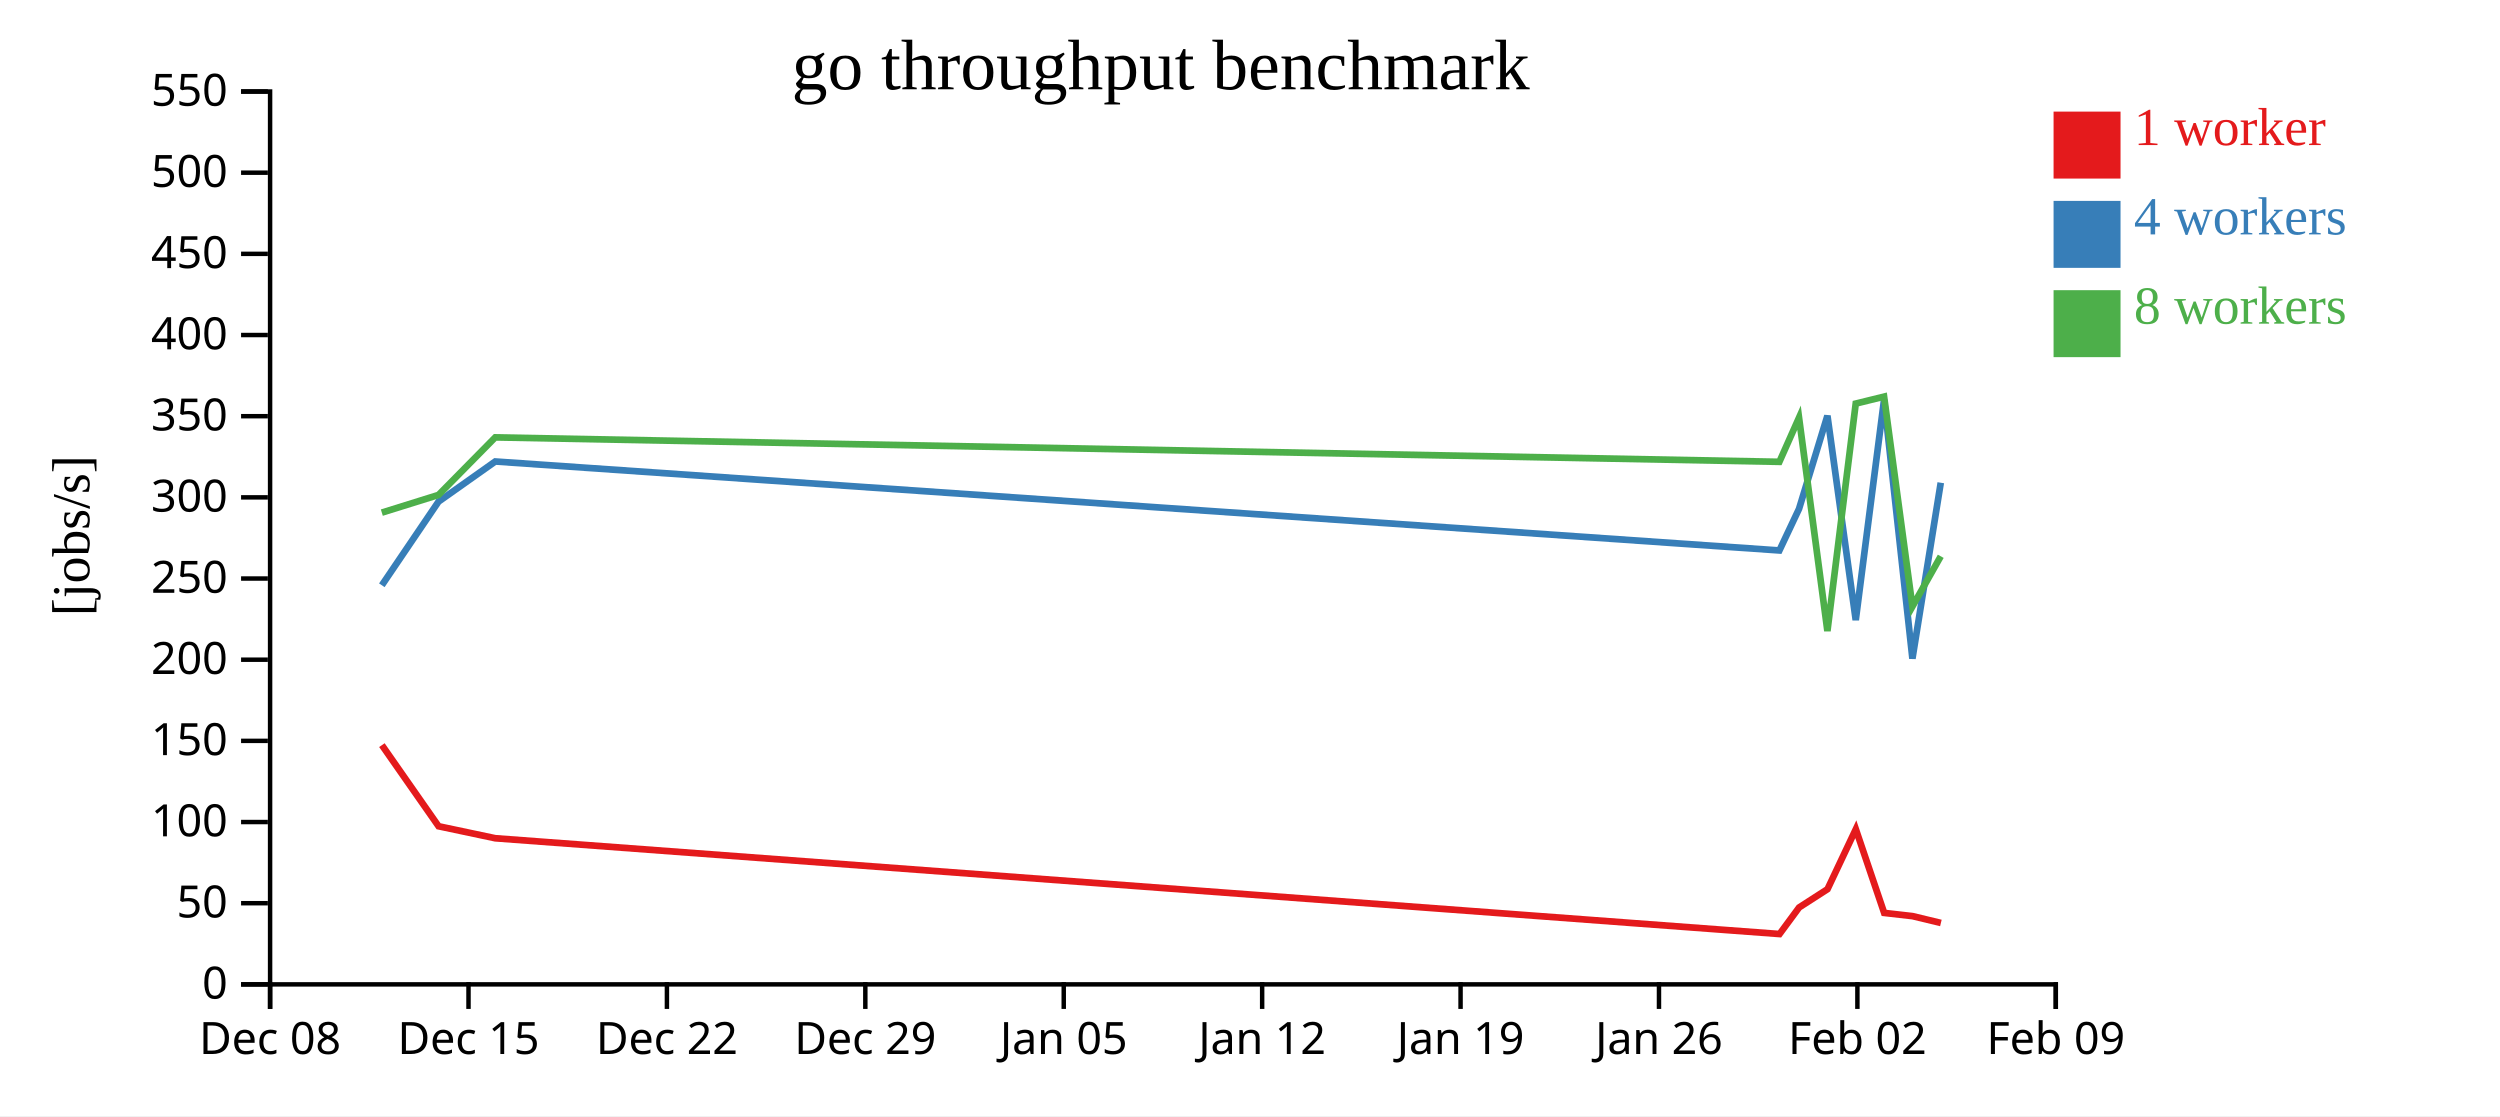
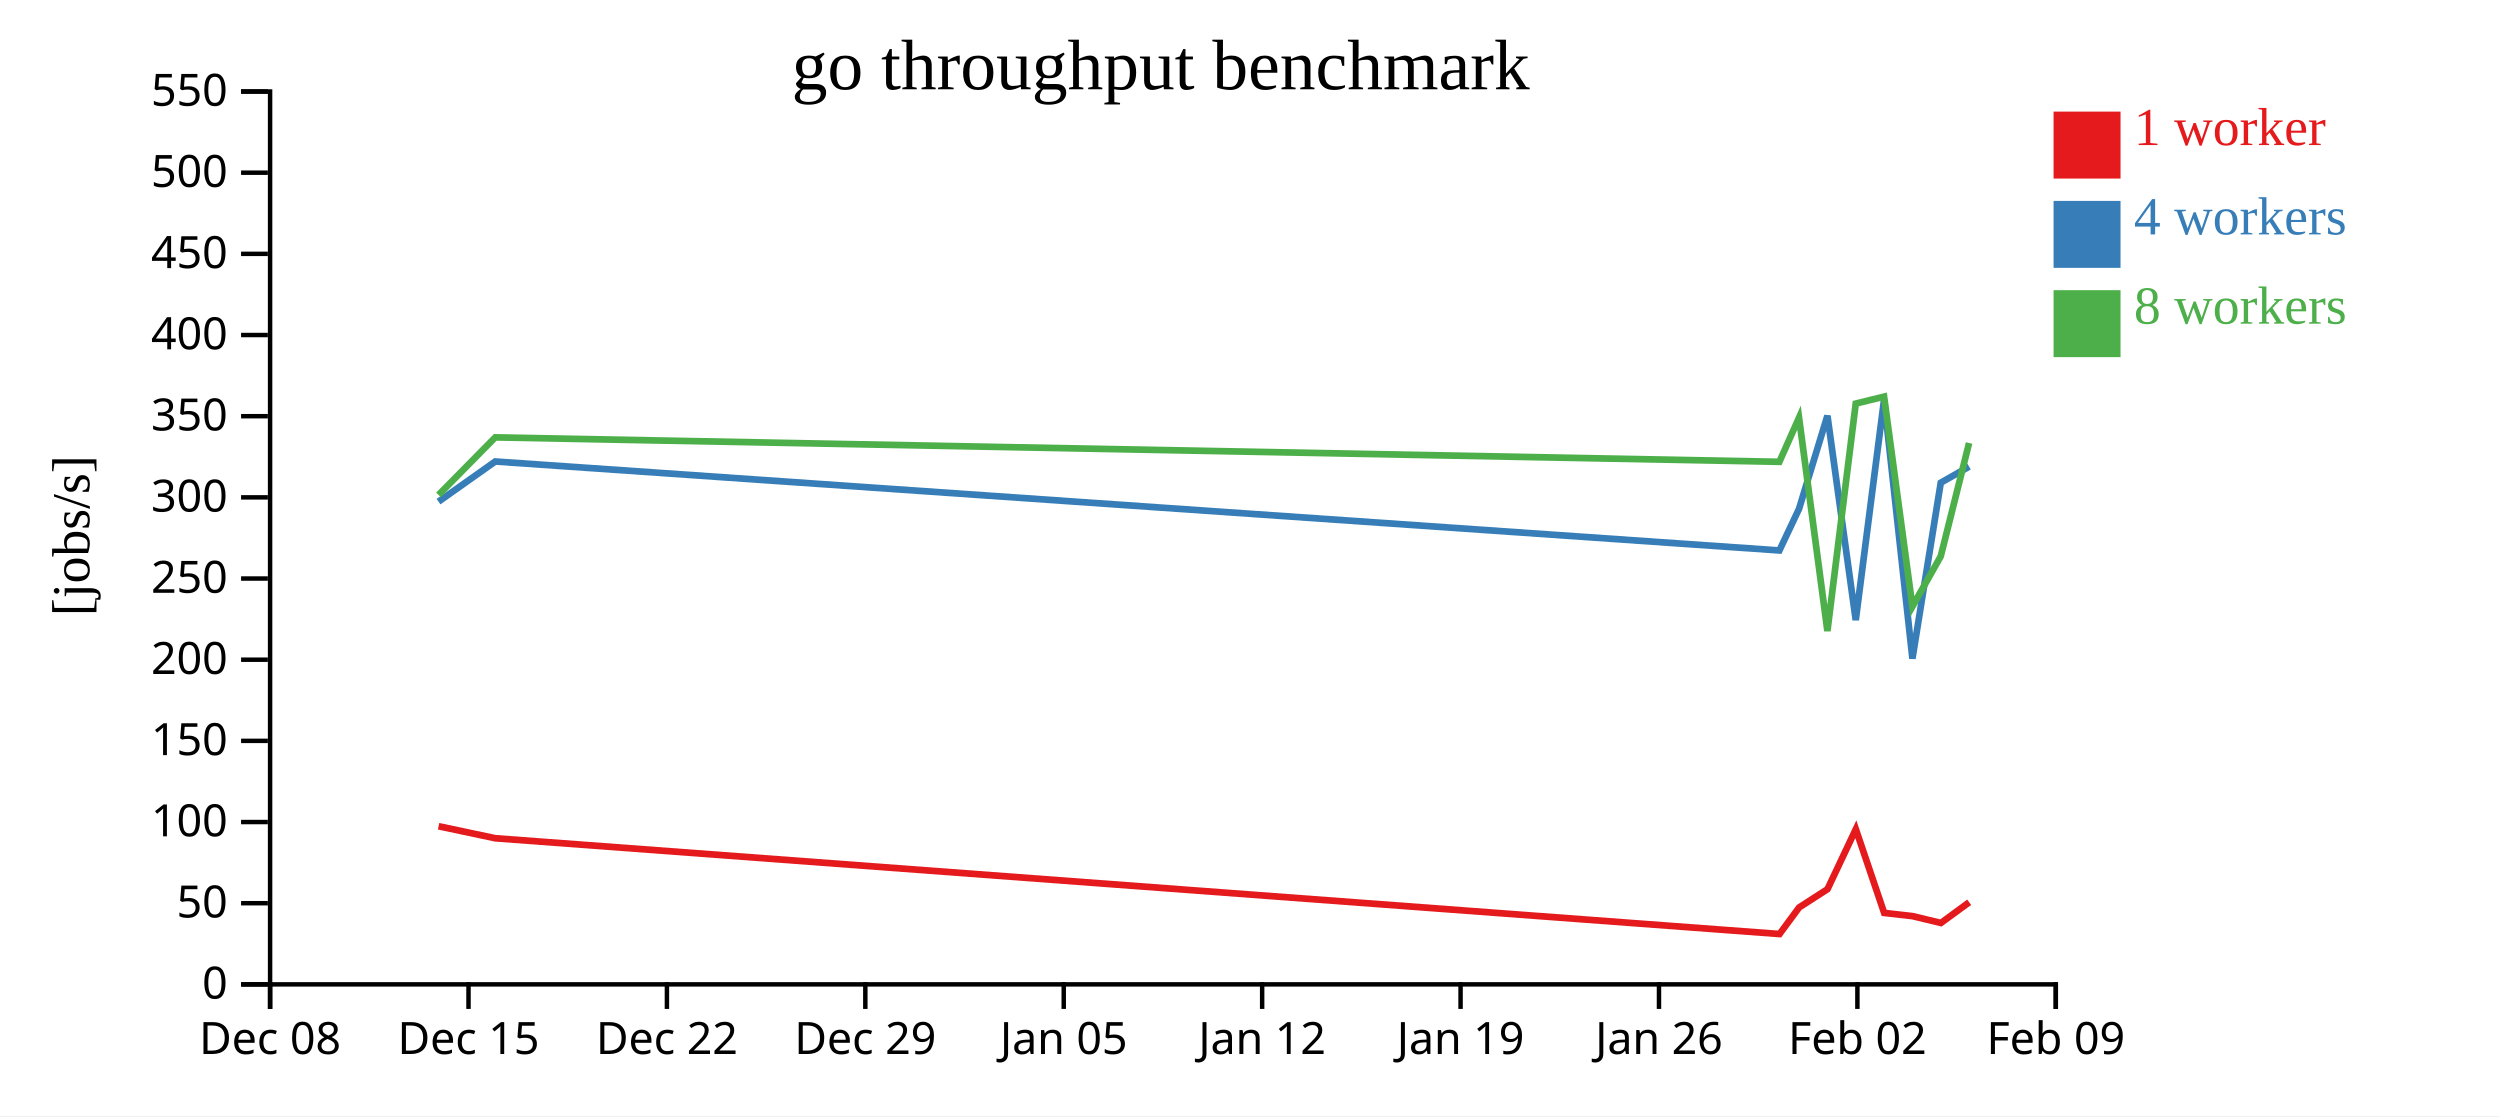
<svg xmlns="http://www.w3.org/2000/svg" width="560" height="250">
  <rect width="100%" height="100%" fill="white" />
  <g transform="translate(60,20)">
    <g transform="translate(0,200)" fill="none" font-size="10" font-family="sans-serif" text-anchor="middle">
      <path class="domain" stroke="currentColor" d="M0.5,6V0.5H400.5V6" />
      <g class="tick" opacity="1" transform="translate(0.5,0)">
        <line stroke="currentColor" y2="6" />
        <text fill="currentColor" y="9" dy="0.71em">Dec 08</text>
      </g>
      <g class="tick" opacity="1" transform="translate(44.94444,0)">
        <line stroke="currentColor" y2="6" />
        <text fill="currentColor" y="9" dy="0.71em">Dec 15</text>
      </g>
      <g class="tick" opacity="1" transform="translate(89.38889,0)">
        <line stroke="currentColor" y2="6" />
        <text fill="currentColor" y="9" dy="0.71em">Dec 22</text>
      </g>
      <g class="tick" opacity="1" transform="translate(133.8333,0)">
        <line stroke="currentColor" y2="6" />
        <text fill="currentColor" y="9" dy="0.71em">Dec 29</text>
      </g>
      <g class="tick" opacity="1" transform="translate(178.2778,0)">
        <line stroke="currentColor" y2="6" />
        <text fill="currentColor" y="9" dy="0.71em">Jan 05</text>
      </g>
      <g class="tick" opacity="1" transform="translate(222.7222,0)">
        <line stroke="currentColor" y2="6" />
        <text fill="currentColor" y="9" dy="0.71em">Jan 12</text>
      </g>
      <g class="tick" opacity="1" transform="translate(267.1667,0)">
        <line stroke="currentColor" y2="6" />
        <text fill="currentColor" y="9" dy="0.71em">Jan 19</text>
      </g>
      <g class="tick" opacity="1" transform="translate(311.6111,0)">
        <line stroke="currentColor" y2="6" />
        <text fill="currentColor" y="9" dy="0.71em">Jan 26</text>
      </g>
      <g class="tick" opacity="1" transform="translate(356.0556,0)">
        <line stroke="currentColor" y2="6" />
        <text fill="currentColor" y="9" dy="0.71em">Feb 02</text>
      </g>
      <g class="tick" opacity="1" transform="translate(400.5,0)">
        <line stroke="currentColor" y2="6" />
        <text fill="currentColor" y="9" dy="0.71em">Feb 09</text>
      </g>
    </g>
    <g fill="none" font-size="10" font-family="sans-serif" text-anchor="end">
      <path class="domain" stroke="currentColor" d="M-6,200.5H0.5V0.5H-6" />
      <g class="tick" opacity="1" transform="translate(0,200.5)">
        <line stroke="currentColor" x2="-6" />
        <text fill="currentColor" x="-9" dy="0.32em">0</text>
      </g>
      <g class="tick" opacity="1" transform="translate(0,182.3182)">
        <line stroke="currentColor" x2="-6" />
        <text fill="currentColor" x="-9" dy="0.32em">50</text>
      </g>
      <g class="tick" opacity="1" transform="translate(0,164.1364)">
        <line stroke="currentColor" x2="-6" />
        <text fill="currentColor" x="-9" dy="0.32em">100</text>
      </g>
      <g class="tick" opacity="1" transform="translate(0,145.9545)">
        <line stroke="currentColor" x2="-6" />
        <text fill="currentColor" x="-9" dy="0.32em">150</text>
      </g>
      <g class="tick" opacity="1" transform="translate(0,127.7727)">
        <line stroke="currentColor" x2="-6" />
        <text fill="currentColor" x="-9" dy="0.32em">200</text>
      </g>
      <g class="tick" opacity="1" transform="translate(0,109.5909)">
        <line stroke="currentColor" x2="-6" />
        <text fill="currentColor" x="-9" dy="0.32em">250</text>
      </g>
      <g class="tick" opacity="1" transform="translate(0,91.40909)">
        <line stroke="currentColor" x2="-6" />
        <text fill="currentColor" x="-9" dy="0.32em">300</text>
      </g>
      <g class="tick" opacity="1" transform="translate(0,73.22727)">
        <line stroke="currentColor" x2="-6" />
        <text fill="currentColor" x="-9" dy="0.32em">350</text>
      </g>
      <g class="tick" opacity="1" transform="translate(0,55.04545)">
        <line stroke="currentColor" x2="-6" />
        <text fill="currentColor" x="-9" dy="0.32em">400</text>
      </g>
      <g class="tick" opacity="1" transform="translate(0,36.86364)">
        <line stroke="currentColor" x2="-6" />
        <text fill="currentColor" x="-9" dy="0.32em">450</text>
      </g>
      <g class="tick" opacity="1" transform="translate(0,18.68182)">
        <line stroke="currentColor" x2="-6" />
        <text fill="currentColor" x="-9" dy="0.32em">500</text>
      </g>
      <g class="tick" opacity="1" transform="translate(0,0.5)">
        <line stroke="currentColor" x2="-6" />
        <text fill="currentColor" x="-9" dy="0.32em">550</text>
      </g>
    </g>
    <text text-anchor="middle" style="font-size: 12px" transform="rotate(-90)" y="-40" x="-100">[jobs/s]</text>
    <text text-anchor="middle" style="font-size: 16px" y="0" x="200">go throughput benchmark</text>
-     <path class="line" fill="none" stroke="#e41a1c" stroke-width="1.5" d="M25.545,146.911L38.241,165.08L50.948,167.771L338.615,189.222L343.007,183.269L349.361,179.172L355.704,165.745L362.054,184.49L368.406,185.215L374.76,186.745" />
-     <path class="line" fill="none" stroke="#377eb8" stroke-width="1.5" d="M25.53,111.102L38.225,92.368L50.934,83.375L338.586,103.301L342.982,93.984L349.343,73.121L355.687,118.904L362.03,69.547L368.382,127.526L374.731,88.129" />
-     <path class="line" fill="none" stroke="#4daf4a" stroke-width="1.5" d="M25.528,94.827L38.224,90.865L50.932,77.974L338.582,83.45L342.98,73.562L349.34,121.35L355.684,70.408L362.031,68.842L368.381,115.854L374.727,104.607" />
+     <path class="line" fill="none" stroke="#e41a1c" stroke-width="1.5" d="M38.241,165.08L50.948,167.771L338.615,189.222L343.007,183.269L349.361,179.172L355.704,165.745L362.054,184.49L368.406,185.215L374.76,186.745L381.1,182.11" />
+     <path class="line" fill="none" stroke="#377eb8" stroke-width="1.5" d="M38.225,92.368L50.934,83.375L338.586,103.301L342.982,93.984L349.343,73.121L355.687,118.904L362.03,69.547L368.382,127.526L374.731,88.129L381.078,84.523" />
+     <path class="line" fill="none" stroke="#4daf4a" stroke-width="1.5" d="M38.224,90.865L50.932,77.974L338.582,83.45L342.98,73.562L349.34,121.35L355.684,70.408L362.031,68.842L368.381,115.854L374.727,104.607L381.079,79.231" />
    <rect class="dot" x="400" y="5" width="15" height="15" style="fill: #e41a1c;" />
    <rect class="dot" x="400" y="25" width="15" height="15" style="fill: #377eb8;" />
    <rect class="dot" x="400" y="45" width="15" height="15" style="fill: #4daf4a;" />
    <text class="label" x="418" y="12.5" style="fill: #e41a1c; alignment-baseline: middle;" text-anchor="left">1 worker</text>
    <text class="label" x="418" y="32.5" style="fill: #377eb8; alignment-baseline: middle;" text-anchor="left">4 workers</text>
    <text class="label" x="418" y="52.5" style="fill: #4daf4a; alignment-baseline: middle;" text-anchor="left">8 workers</text>
  </g>
</svg>
